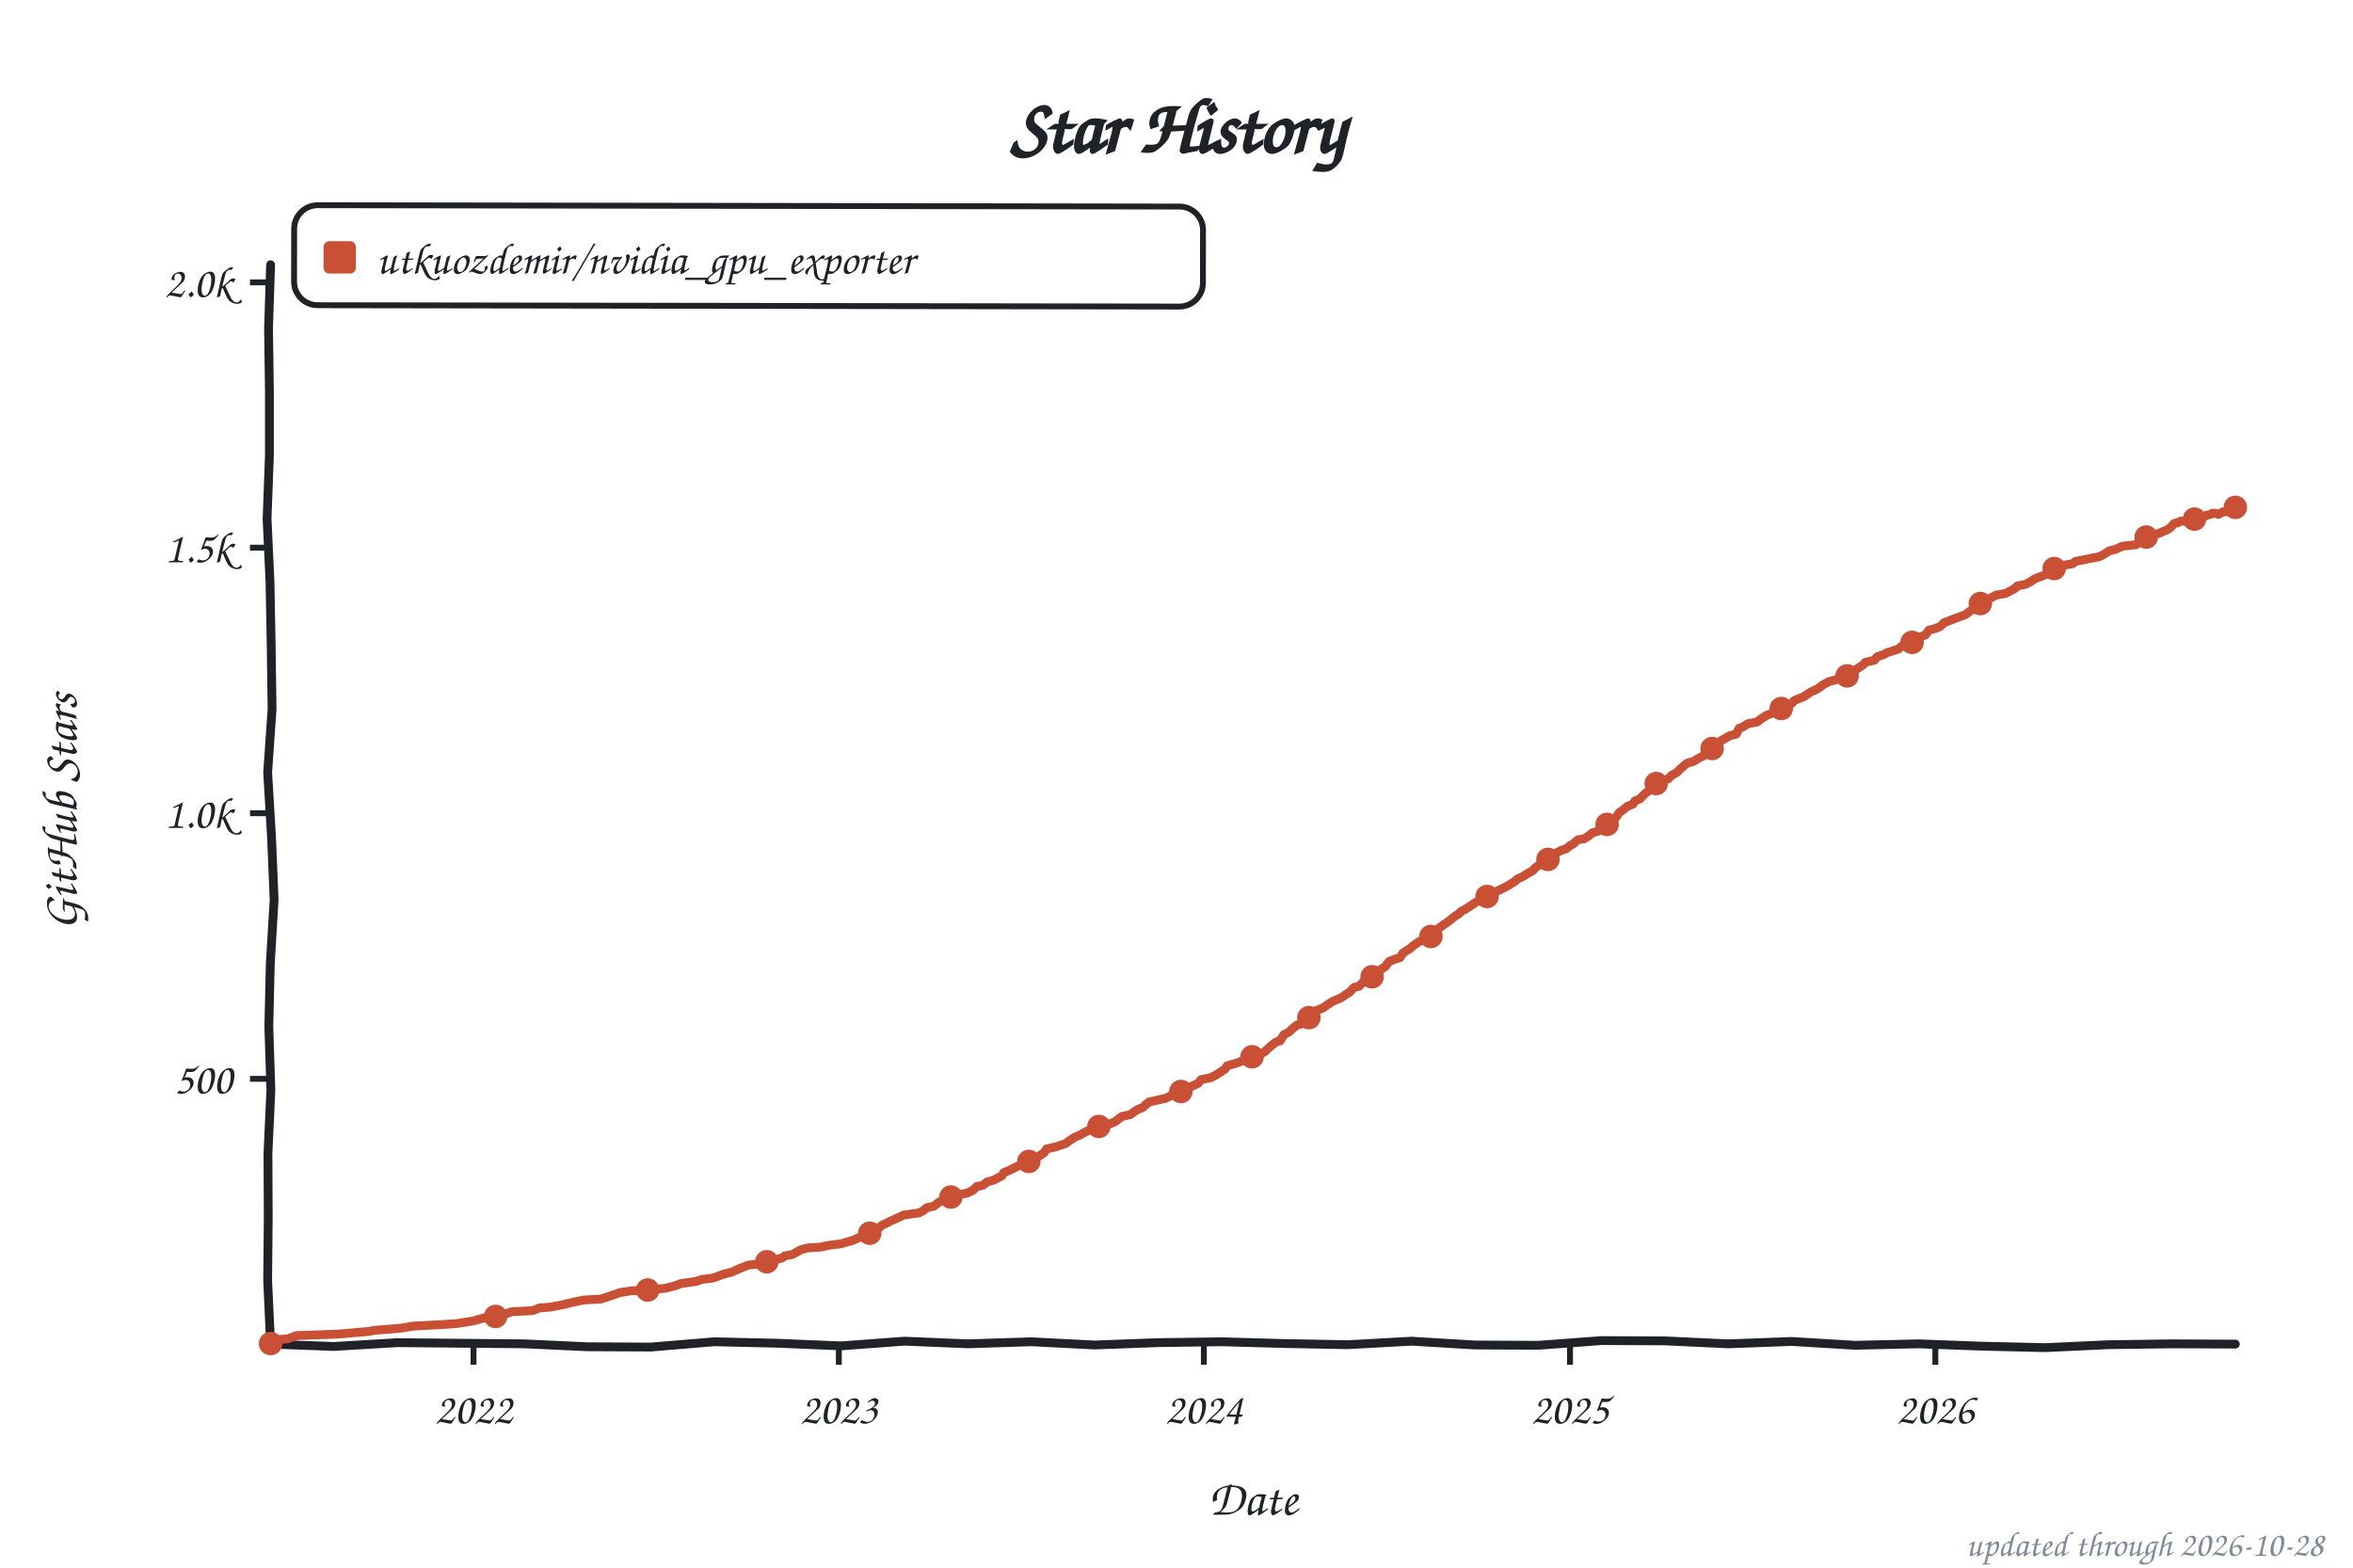
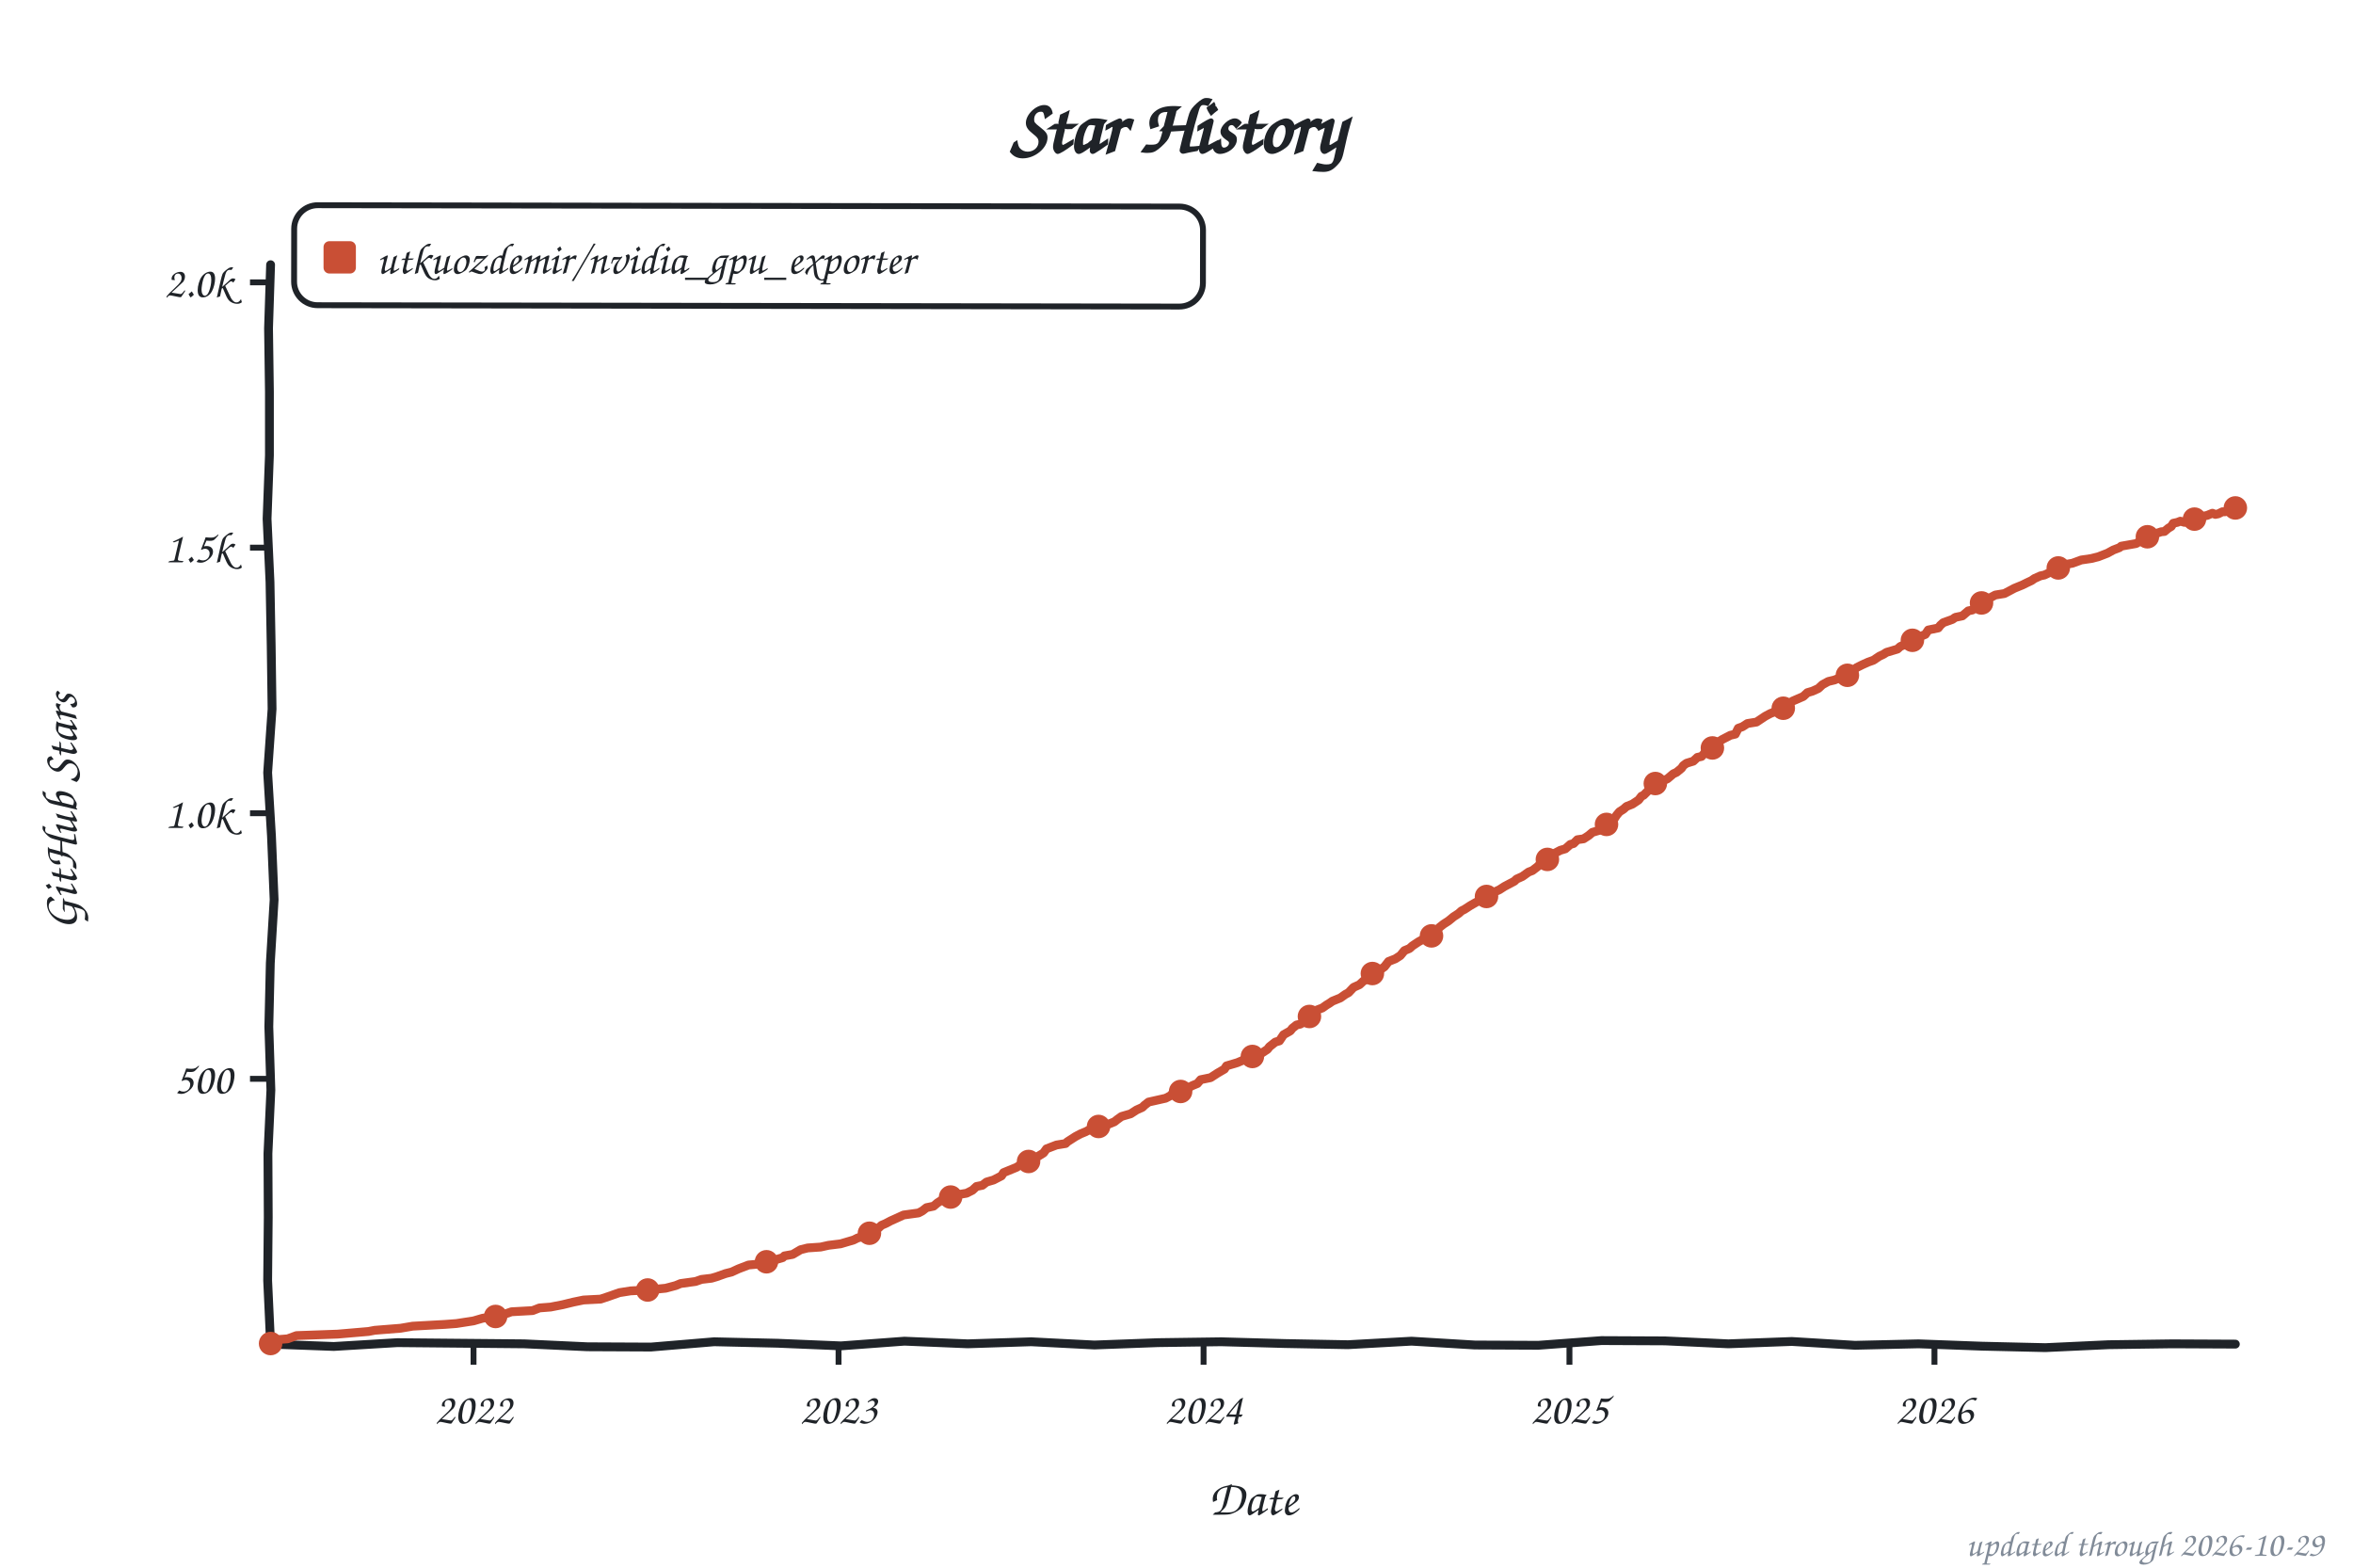
<svg xmlns="http://www.w3.org/2000/svg" width="800" height="533" viewBox="0 0 800 533" role="img" aria-label="Star history of utkuozdemir/nvidia_gpu_exporter">
  <style>text{font-family:"Comic Sans MS","Chalkboard SE","Comic Neue","Marker Felt",cursive}</style>
  <text x="400" y="52" font-size="26" font-weight="bold" text-anchor="middle" fill="#1f2328">Star History</text>
  <rect x="100" y="70" width="309" height="34" rx="8" fill="none" stroke="#1f2328" stroke-width="2" transform="rotate(0.09 254 87)" />
  <rect x="110" y="82" width="11" height="11" rx="2" fill="#c94f35" />
  <text x="128" y="93" font-size="15" fill="#1f2328" textLength="270" lengthAdjust="spacingAndGlyphs">utkuozdemir/nvidia_gpu_exporter</text>
  <line x1="85" y1="366.8" x2="92" y2="366.8" stroke="#1f2328" stroke-width="2" />
  <text x="79" y="371.8" font-size="15" text-anchor="end" fill="#1f2328">500</text>
  <line x1="85" y1="276.5" x2="92" y2="276.5" stroke="#1f2328" stroke-width="2" />
  <text x="79" y="281.5" font-size="15" text-anchor="end" fill="#1f2328">1.0k</text>
  <line x1="85" y1="186.2" x2="92" y2="186.2" stroke="#1f2328" stroke-width="2" />
  <text x="79" y="191.2" font-size="15" text-anchor="end" fill="#1f2328">1.5k</text>
  <line x1="85" y1="96.0" x2="92" y2="96.0" stroke="#1f2328" stroke-width="2" />
  <text x="79" y="101.0" font-size="15" text-anchor="end" fill="#1f2328">2.0k</text>
  <line x1="161.0" y1="457" x2="161.0" y2="464" stroke="#1f2328" stroke-width="2" />
  <text x="161.0" y="484" font-size="15" text-anchor="middle" fill="#1f2328">2022</text>
-   <line x1="285.2" y1="457" x2="285.2" y2="464" stroke="#1f2328" stroke-width="2" />
-   <text x="285.2" y="484" font-size="15" text-anchor="middle" fill="#1f2328">2023</text>
-   <line x1="409.3" y1="457" x2="409.3" y2="464" stroke="#1f2328" stroke-width="2" />
-   <text x="409.3" y="484" font-size="15" text-anchor="middle" fill="#1f2328">2024</text>
-   <line x1="533.8" y1="457" x2="533.8" y2="464" stroke="#1f2328" stroke-width="2" />
-   <text x="533.8" y="484" font-size="15" text-anchor="middle" fill="#1f2328">2025</text>
-   <line x1="658.0" y1="457" x2="658.0" y2="464" stroke="#1f2328" stroke-width="2" />
-   <text x="658.0" y="484" font-size="15" text-anchor="middle" fill="#1f2328">2026</text>
+   <line x1="285.1" y1="457" x2="285.1" y2="464" stroke="#1f2328" stroke-width="2" />
+   <text x="285.1" y="484" font-size="15" text-anchor="middle" fill="#1f2328">2023</text>
+   <line x1="409.2" y1="457" x2="409.2" y2="464" stroke="#1f2328" stroke-width="2" />
+   <text x="409.2" y="484" font-size="15" text-anchor="middle" fill="#1f2328">2024</text>
+   <line x1="533.6" y1="457" x2="533.6" y2="464" stroke="#1f2328" stroke-width="2" />
+   <text x="533.6" y="484" font-size="15" text-anchor="middle" fill="#1f2328">2025</text>
+   <line x1="657.7" y1="457" x2="657.7" y2="464" stroke="#1f2328" stroke-width="2" />
+   <text x="657.7" y="484" font-size="15" text-anchor="middle" fill="#1f2328">2026</text>
  <text x="426" y="515" font-size="17" text-anchor="middle" fill="#1f2328">Date</text>
  <text x="26" y="276" font-size="17" text-anchor="middle" fill="#1f2328" transform="rotate(-90 26 276)">GitHub Stars</text>
  <path d="M 92.0,90.0 L 91.3,111.6 L 91.6,133.2 L 91.6,154.8 L 90.8,176.4 L 91.8,197.9 L 92.2,219.5 L 92.5,241.1 L 91.0,262.7 L 92.3,284.3 L 93.2,305.9 L 91.9,327.5 L 91.4,349.1 L 92.1,370.6 L 91.1,392.2 L 91.2,413.8 L 91.0,435.4 L 92.0,457.0 L 113.5,457.8 L 135.1,456.5 L 156.6,456.7 L 178.2,456.9 L 199.7,457.9 L 221.3,458.0 L 242.8,456.2 L 264.4,456.7 L 285.9,457.6 L 307.5,456.0 L 329.0,456.9 L 350.6,456.2 L 372.1,457.3 L 393.7,456.5 L 415.2,456.2 L 436.8,456.8 L 458.3,457.2 L 479.9,456.0 L 501.4,457.3 L 523.0,457.4 L 544.5,455.8 L 566.1,455.9 L 587.6,456.9 L 609.2,456.1 L 630.7,457.4 L 652.3,456.9 L 673.8,457.7 L 695.4,458.2 L 716.9,457.2 L 738.5,456.9 L 760.0,457.0" fill="none" stroke="#1f2328" stroke-width="3" stroke-linecap="round" stroke-linejoin="round" />
-   <path d="M 92.0,456.8 L 92.7,455.6 L 97.8,455.2 L 100.8,454.1 L 114.8,453.6 L 125.3,452.7 L 127.4,452.3 L 136.2,451.6 L 140.3,450.9 L 151.2,450.3 L 155.3,450.0 L 161.0,449.1 L 164.1,448.2 L 168.5,447.6 L 171.9,446.7 L 174.0,446.0 L 181.1,445.6 L 183.5,444.7 L 187.2,444.4 L 191.3,443.6 L 195.1,442.7 L 198.5,442.0 L 204.2,441.7 L 207.0,440.8 L 210.7,439.5 L 214.4,438.9 L 220.2,438.6 L 226.3,438.0 L 229.7,437.1 L 231.5,436.4 L 236.6,435.7 L 238.6,435.0 L 242.0,434.6 L 243.7,434.1 L 245.4,433.4 L 248.8,432.5 L 251.2,431.4 L 254.6,430.1 L 259.0,429.7 L 262.1,428.8 L 266.1,427.6 L 266.8,427.0 L 269.5,426.5 L 272.3,424.9 L 274.6,424.3 L 279.1,424.0 L 281.8,423.4 L 285.9,422.9 L 290.3,421.6 L 291.7,420.9 L 293.7,420.4 L 295.1,419.8 L 297.1,419.1 L 299.8,416.6 L 301.2,416.0 L 302.9,415.1 L 304.9,414.2 L 307.3,413.1 L 312.4,412.4 L 313.8,411.7 L 315.1,410.6 L 317.5,410.1 L 318.9,409.0 L 320.6,407.9 L 322.6,407.4 L 324.0,406.5 L 328.7,405.7 L 330.8,404.7 L 332.1,403.4 L 334.2,403.0 L 335.5,401.9 L 337.9,401.2 L 340.6,399.8 L 341.3,398.7 L 343.0,398.0 L 344.4,397.3 L 347.4,395.8 L 350.5,394.7 L 352.9,393.3 L 354.9,392.0 L 355.9,390.6 L 358.7,390.0 L 362.4,388.8 L 363.1,388.2 L 364.4,387.3 L 365.5,386.6 L 367.2,385.9 L 369.2,384.8 L 370.6,384.1 L 372.3,383.5 L 374.0,382.8 L 376.3,382.5 L 379.1,381.4 L 380.1,380.6 L 381.4,379.6 L 384.2,379.0 L 386.5,377.4 L 388.6,376.5 L 389.3,375.8 L 390.6,374.7 L 396.4,373.4 L 398.1,372.5 L 399.1,371.4 L 402.9,370.7 L 403.9,370.0 L 405.6,369.1 L 407.3,368.4 L 408.3,367.1 L 411.7,366.4 L 413.4,365.5 L 416.5,363.5 L 417.2,362.4 L 420.9,361.3 L 421.6,361.0 L 423.3,360.4 L 425.7,359.3 L 428.0,358.6 L 428.7,358.3 L 430.1,357.5 L 431.8,355.9 L 433.8,354.3 L 435.2,353.9 L 436.5,351.8 L 438.2,350.9 L 439.6,349.6 L 441.0,348.5 L 442.3,348.2 L 443.7,347.4 L 445.4,345.6 L 446.4,344.0 L 449.8,342.7 L 450.8,342.0 L 451.5,341.5 L 453.2,340.4 L 455.9,339.3 L 457.6,338.1 L 458.7,337.5 L 460.4,335.7 L 462.1,335.3 L 463.8,333.5 L 465.1,332.6 L 466.8,331.0 L 468.2,330.3 L 469.5,329.6 L 470.9,328.7 L 472.3,326.9 L 474.6,326.0 L 476.0,325.6 L 477.0,324.0 L 479.4,322.5 L 480.4,321.6 L 482.1,320.4 L 484.5,319.1 L 486.5,318.4 L 487.6,317.5 L 488.6,316.8 L 489.3,315.5 L 490.6,314.6 L 492.7,313.1 L 494.4,311.7 L 496.1,310.6 L 496.7,309.9 L 498.1,309.2 L 500.1,307.9 L 502.2,306.5 L 504.2,305.7 L 505.2,305.0 L 507.6,303.6 L 510.0,302.5 L 511.4,301.8 L 513.1,300.9 L 515.1,299.6 L 515.8,298.9 L 517.8,298.0 L 519.5,296.9 L 521.2,296.0 L 521.9,295.1 L 524.0,293.6 L 525.0,292.7 L 526.7,292.0 L 527.4,291.1 L 529.1,290.0 L 530.8,289.1 L 532.5,288.6 L 533.8,287.5 L 534.8,287.0 L 536.5,285.5 L 538.6,285.2 L 540.3,284.1 L 541.3,283.2 L 543.3,282.6 L 546.1,281.0 L 546.7,279.9 L 548.4,278.8 L 549.5,277.8 L 550.5,276.3 L 552.2,275.1 L 553.2,274.2 L 555.2,273.4 L 555.9,272.3 L 557.6,271.6 L 559.3,269.8 L 560.3,269.1 L 561.7,267.8 L 562.4,266.9 L 564.8,265.5 L 567.2,264.8 L 568.2,263.7 L 570.2,262.6 L 571.2,261.5 L 572.6,260.3 L 573.6,259.5 L 576.0,258.8 L 577.0,258.1 L 579.1,257.0 L 579.7,256.1 L 581.4,255.2 L 582.1,254.5 L 584.2,253.2 L 585.2,251.8 L 588.2,250.1 L 590.3,249.6 L 591.3,247.6 L 592.3,247.3 L 594.4,246.0 L 597.4,245.5 L 598.8,244.4 L 600.8,243.1 L 602.9,242.4 L 604.9,241.5 L 606.9,240.4 L 608.0,239.9 L 609.0,239.3 L 610.0,238.2 L 613.4,236.8 L 614.4,236.1 L 615.8,235.2 L 617.8,234.3 L 619.9,232.8 L 621.9,231.7 L 624.0,231.2 L 625.0,230.7 L 626.3,229.9 L 628.4,229.6 L 629.7,228.7 L 631.1,227.6 L 633.5,226.0 L 634.2,225.2 L 637.2,224.5 L 638.2,223.3 L 640.6,222.5 L 641.3,222.0 L 645.4,220.7 L 646.4,219.8 L 648.4,218.9 L 650.1,218.4 L 650.8,217.3 L 654.6,215.9 L 655.9,214.2 L 658.0,213.7 L 659.7,213.0 L 661.0,211.7 L 663.4,210.8 L 664.4,210.4 L 666.8,209.5 L 668.2,209.0 L 670.2,207.5 L 672.2,205.9 L 673.3,205.2 L 675.0,204.5 L 676.3,203.6 L 678.7,202.3 L 681.8,201.8 L 685.2,200.0 L 685.9,199.2 L 688.6,198.7 L 691.0,197.4 L 691.6,196.9 L 693.3,196.2 L 695.0,195.6 L 697.8,194.4 L 698.4,193.3 L 701.5,192.2 L 704.6,191.7 L 705.6,190.9 L 710.0,190.0 L 713.7,189.3 L 715.1,188.6 L 717.1,187.3 L 719.2,186.8 L 721.6,185.7 L 726.3,185.2 L 727.3,184.3 L 728.7,183.2 L 730.7,182.3 L 733.8,181.4 L 734.8,181.0 L 735.9,180.5 L 736.9,180.1 L 737.9,179.4 L 739.3,177.9 L 740.3,177.8 L 741.3,177.2 L 742.7,177.2 L 743.7,177.4 L 744.7,176.9 L 745.7,176.5 L 746.7,176.7 L 748.1,176.0 L 749.5,175.6 L 750.1,175.2 L 751.5,174.9 L 752.2,174.5 L 753.2,174.5 L 754.2,174.9 L 755.9,174.0 L 756.9,174.0 L 757.6,173.8 L 759.3,173.1 L 760.0,172.5" fill="none" stroke="#c94f35" stroke-width="3" stroke-linecap="round" stroke-linejoin="round" />
+   <path d="M 92.0,456.8 L 92.7,455.6 L 97.8,455.2 L 100.8,454.1 L 114.8,453.6 L 125.3,452.7 L 127.4,452.3 L 136.2,451.6 L 140.3,450.9 L 151.2,450.3 L 155.2,450.0 L 161.0,449.1 L 164.1,448.2 L 168.5,447.6 L 171.9,446.7 L 173.9,446.0 L 181.1,445.6 L 183.4,444.7 L 187.2,444.4 L 191.3,443.6 L 195.0,442.7 L 198.4,442.0 L 204.2,441.7 L 206.9,440.8 L 210.6,439.5 L 214.4,438.9 L 220.2,438.6 L 226.3,438.0 L 229.7,437.1 L 231.4,436.4 L 236.5,435.7 L 238.5,435.0 L 241.9,434.6 L 243.6,434.1 L 246.7,433.0 L 248.7,432.5 L 251.1,431.4 L 254.5,430.1 L 258.9,429.7 L 262.0,428.8 L 266.1,427.6 L 266.7,427.0 L 269.5,426.5 L 272.2,424.9 L 274.6,424.3 L 279.0,424.0 L 281.7,423.4 L 285.8,422.9 L 290.2,421.6 L 291.6,420.9 L 293.6,420.4 L 294.9,419.8 L 297.0,419.1 L 299.7,416.6 L 301.1,416.0 L 302.8,415.1 L 304.8,414.2 L 307.2,413.1 L 312.3,412.4 L 313.6,411.7 L 315.0,410.6 L 317.4,410.1 L 318.7,409.0 L 320.4,407.9 L 322.5,407.4 L 323.8,406.5 L 328.6,405.7 L 330.6,404.7 L 332.0,403.4 L 334.0,403.0 L 335.4,401.9 L 337.8,401.2 L 340.5,399.8 L 341.2,398.7 L 342.9,398.0 L 345.6,396.9 L 347.3,395.8 L 350.4,394.7 L 352.7,393.3 L 354.8,392.0 L 355.8,390.6 L 359.2,389.3 L 362.3,388.8 L 362.9,388.2 L 364.3,387.3 L 365.7,386.4 L 367.4,385.5 L 369.1,384.8 L 370.4,384.1 L 372.1,383.5 L 373.8,382.8 L 377.2,382.1 L 378.9,381.4 L 379.9,380.6 L 381.3,379.6 L 384.4,378.7 L 386.4,377.4 L 388.4,376.5 L 389.1,375.8 L 390.5,374.7 L 396.3,373.4 L 398.0,372.5 L 399.0,371.4 L 402.7,370.7 L 404.1,369.8 L 405.4,369.1 L 407.1,368.4 L 408.2,367.1 L 411.6,366.4 L 413.9,364.9 L 416.3,363.5 L 417.0,362.4 L 420.7,361.3 L 421.4,361.0 L 423.5,360.1 L 425.5,359.3 L 427.9,358.6 L 428.9,358.1 L 430.9,356.8 L 431.6,355.9 L 433.6,354.3 L 435.0,353.9 L 436.4,351.8 L 438.7,350.5 L 439.4,349.6 L 440.8,348.5 L 442.1,348.2 L 443.5,347.4 L 445.2,345.6 L 446.2,344.0 L 449.6,342.7 L 451.0,341.7 L 452.0,341.1 L 453.0,340.4 L 455.7,339.3 L 457.4,338.1 L 458.5,337.5 L 460.2,335.7 L 462.2,334.8 L 463.6,333.5 L 465.9,332.5 L 466.6,331.0 L 469.0,329.9 L 469.7,329.4 L 470.7,328.7 L 472.1,326.9 L 474.4,326.0 L 476.1,324.9 L 477.5,323.2 L 479.2,322.5 L 480.2,321.6 L 482.3,320.2 L 484.3,319.1 L 486.3,318.4 L 487.4,317.5 L 488.4,316.8 L 489.4,315.3 L 490.8,314.2 L 492.5,313.1 L 494.2,311.7 L 495.9,310.6 L 496.9,309.7 L 497.9,309.2 L 499.9,307.9 L 502.7,306.3 L 504.0,305.7 L 506.4,304.5 L 507.4,303.6 L 509.8,302.5 L 511.5,301.4 L 513.2,300.5 L 514.9,299.6 L 515.6,298.9 L 517.6,298.0 L 519.7,296.5 L 521.0,296.0 L 522.7,294.7 L 524.1,293.3 L 524.8,292.7 L 526.5,292.0 L 527.5,290.9 L 528.8,290.0 L 530.5,289.1 L 532.2,288.6 L 533.9,287.1 L 535.0,286.8 L 536.3,285.5 L 538.4,285.2 L 540.1,284.1 L 541.4,283.0 L 543.8,282.3 L 545.8,281.0 L 546.5,279.9 L 548.9,278.3 L 549.6,277.2 L 550.6,276.0 L 552.0,275.1 L 553.0,274.2 L 555.0,273.4 L 557.1,272.0 L 558.1,270.7 L 558.8,270.4 L 560.1,269.1 L 561.5,267.8 L 562.5,266.6 L 566.2,265.1 L 566.9,264.8 L 568.9,263.1 L 570.0,262.6 L 571.7,261.2 L 572.3,260.3 L 573.4,259.5 L 575.7,258.8 L 577.1,257.5 L 578.5,257.2 L 579.5,256.1 L 581.2,255.2 L 583.2,253.9 L 584.2,252.3 L 585.6,251.4 L 588.3,250.0 L 590.0,249.6 L 591.0,247.6 L 592.4,247.1 L 594.1,246.0 L 597.2,245.5 L 600.2,243.5 L 601.9,242.6 L 602.9,242.2 L 605.0,241.3 L 606.3,240.8 L 608.0,239.7 L 609.4,238.4 L 610.1,238.1 L 613.1,236.8 L 614.5,235.5 L 616.2,235.0 L 618.2,234.1 L 619.6,232.8 L 621.6,231.7 L 623.7,231.2 L 625.4,230.5 L 626.1,229.9 L 628.4,229.2 L 629.5,228.7 L 631.2,227.0 L 633.2,226.0 L 635.2,225.1 L 636.9,224.5 L 639.0,223.1 L 640.3,222.5 L 641.4,221.8 L 645.1,220.7 L 646.1,219.8 L 648.2,218.9 L 649.9,218.4 L 651.9,216.8 L 654.6,215.7 L 655.6,214.2 L 659.0,213.5 L 659.7,212.6 L 660.7,211.7 L 663.8,210.6 L 664.8,209.9 L 667.2,209.4 L 669.2,207.7 L 670.6,207.4 L 672.6,205.7 L 673.7,205.0 L 675.0,204.1 L 676.7,203.2 L 678.4,202.3 L 681.5,201.8 L 684.9,200.0 L 687.6,198.9 L 689.0,198.2 L 690.7,197.4 L 691.7,196.7 L 693.7,195.8 L 695.1,195.5 L 697.4,194.4 L 700.2,192.9 L 702.9,191.8 L 704.6,191.5 L 707.6,190.4 L 711.0,189.9 L 713.4,189.3 L 716.5,188.1 L 718.5,187.0 L 720.6,186.2 L 721.2,185.7 L 726.3,184.8 L 727.4,184.1 L 729.1,182.8 L 730.4,182.3 L 734.2,181.0 L 734.8,180.8 L 735.9,180.7 L 737.2,179.6 L 738.2,179.0 L 738.9,177.9 L 740.3,177.6 L 741.3,177.2 L 742.7,177.6 L 743.3,177.4 L 745.0,177.0 L 745.7,176.5 L 747.1,176.1 L 748.1,176.0 L 748.8,175.6 L 750.5,175.2 L 751.2,174.9 L 752.2,174.5 L 753.2,174.9 L 754.2,174.7 L 755.6,174.0 L 756.6,174.0 L 757.6,173.6 L 759.0,173.1 L 760.0,172.7" fill="none" stroke="#c94f35" stroke-width="3" stroke-linecap="round" stroke-linejoin="round" />
  <circle cx="92.0" cy="456.8" r="4" fill="#c94f35" />
  <circle cx="168.5" cy="447.6" r="4" fill="#c94f35" />
  <circle cx="220.2" cy="438.6" r="4" fill="#c94f35" />
-   <circle cx="260.7" cy="429.0" r="4" fill="#c94f35" />
-   <circle cx="295.7" cy="419.3" r="4" fill="#c94f35" />
-   <circle cx="323.3" cy="407.0" r="4" fill="#c94f35" />
-   <circle cx="349.8" cy="394.9" r="4" fill="#c94f35" />
-   <circle cx="373.6" cy="383.0" r="4" fill="#c94f35" />
-   <circle cx="401.5" cy="371.1" r="4" fill="#c94f35" />
-   <circle cx="425.7" cy="359.3" r="4" fill="#c94f35" />
-   <circle cx="445.0" cy="346.0" r="4" fill="#c94f35" />
-   <circle cx="466.5" cy="332.1" r="4" fill="#c94f35" />
-   <circle cx="486.5" cy="318.4" r="4" fill="#c94f35" />
-   <circle cx="505.6" cy="304.8" r="4" fill="#c94f35" />
-   <circle cx="526.3" cy="292.2" r="4" fill="#c94f35" />
-   <circle cx="546.4" cy="280.3" r="4" fill="#c94f35" />
-   <circle cx="563.1" cy="266.4" r="4" fill="#c94f35" />
-   <circle cx="582.1" cy="254.5" r="4" fill="#c94f35" />
-   <circle cx="605.6" cy="240.9" r="4" fill="#c94f35" />
-   <circle cx="628.0" cy="229.8" r="4" fill="#c94f35" />
-   <circle cx="650.1" cy="218.4" r="4" fill="#c94f35" />
-   <circle cx="673.3" cy="205.2" r="4" fill="#c94f35" />
-   <circle cx="698.4" cy="193.3" r="4" fill="#c94f35" />
-   <circle cx="729.7" cy="182.6" r="4" fill="#c94f35" />
+   <circle cx="260.6" cy="429.0" r="4" fill="#c94f35" />
+   <circle cx="295.6" cy="419.3" r="4" fill="#c94f35" />
+   <circle cx="323.2" cy="407.0" r="4" fill="#c94f35" />
+   <circle cx="349.7" cy="394.9" r="4" fill="#c94f35" />
+   <circle cx="373.5" cy="383.0" r="4" fill="#c94f35" />
+   <circle cx="401.4" cy="371.1" r="4" fill="#c94f35" />
+   <circle cx="425.8" cy="359.2" r="4" fill="#c94f35" />
+   <circle cx="445.2" cy="345.6" r="4" fill="#c94f35" />
+   <circle cx="466.6" cy="331.0" r="4" fill="#c94f35" />
+   <circle cx="486.7" cy="318.2" r="4" fill="#c94f35" />
+   <circle cx="505.4" cy="304.8" r="4" fill="#c94f35" />
+   <circle cx="526.1" cy="292.2" r="4" fill="#c94f35" />
+   <circle cx="546.2" cy="280.3" r="4" fill="#c94f35" />
+   <circle cx="562.8" cy="266.4" r="4" fill="#c94f35" />
+   <circle cx="582.2" cy="254.3" r="4" fill="#c94f35" />
+   <circle cx="606.3" cy="240.8" r="4" fill="#c94f35" />
+   <circle cx="628.1" cy="229.6" r="4" fill="#c94f35" />
+   <circle cx="650.2" cy="217.7" r="4" fill="#c94f35" />
+   <circle cx="673.7" cy="205.0" r="4" fill="#c94f35" />
+   <circle cx="699.8" cy="193.1" r="4" fill="#c94f35" />
+   <circle cx="730.1" cy="182.5" r="4" fill="#c94f35" />
  <circle cx="746.1" cy="176.5" r="4" fill="#c94f35" />
-   <circle cx="760.0" cy="172.5" r="4" fill="#c94f35" />
-   <text x="790" y="529" font-size="12" text-anchor="end" fill="#818b98">updated through 2026-10-28</text>
+   <circle cx="760.0" cy="172.7" r="4" fill="#c94f35" />
+   <text x="790" y="529" font-size="12" text-anchor="end" fill="#818b98">updated through 2026-10-29</text>
</svg>
